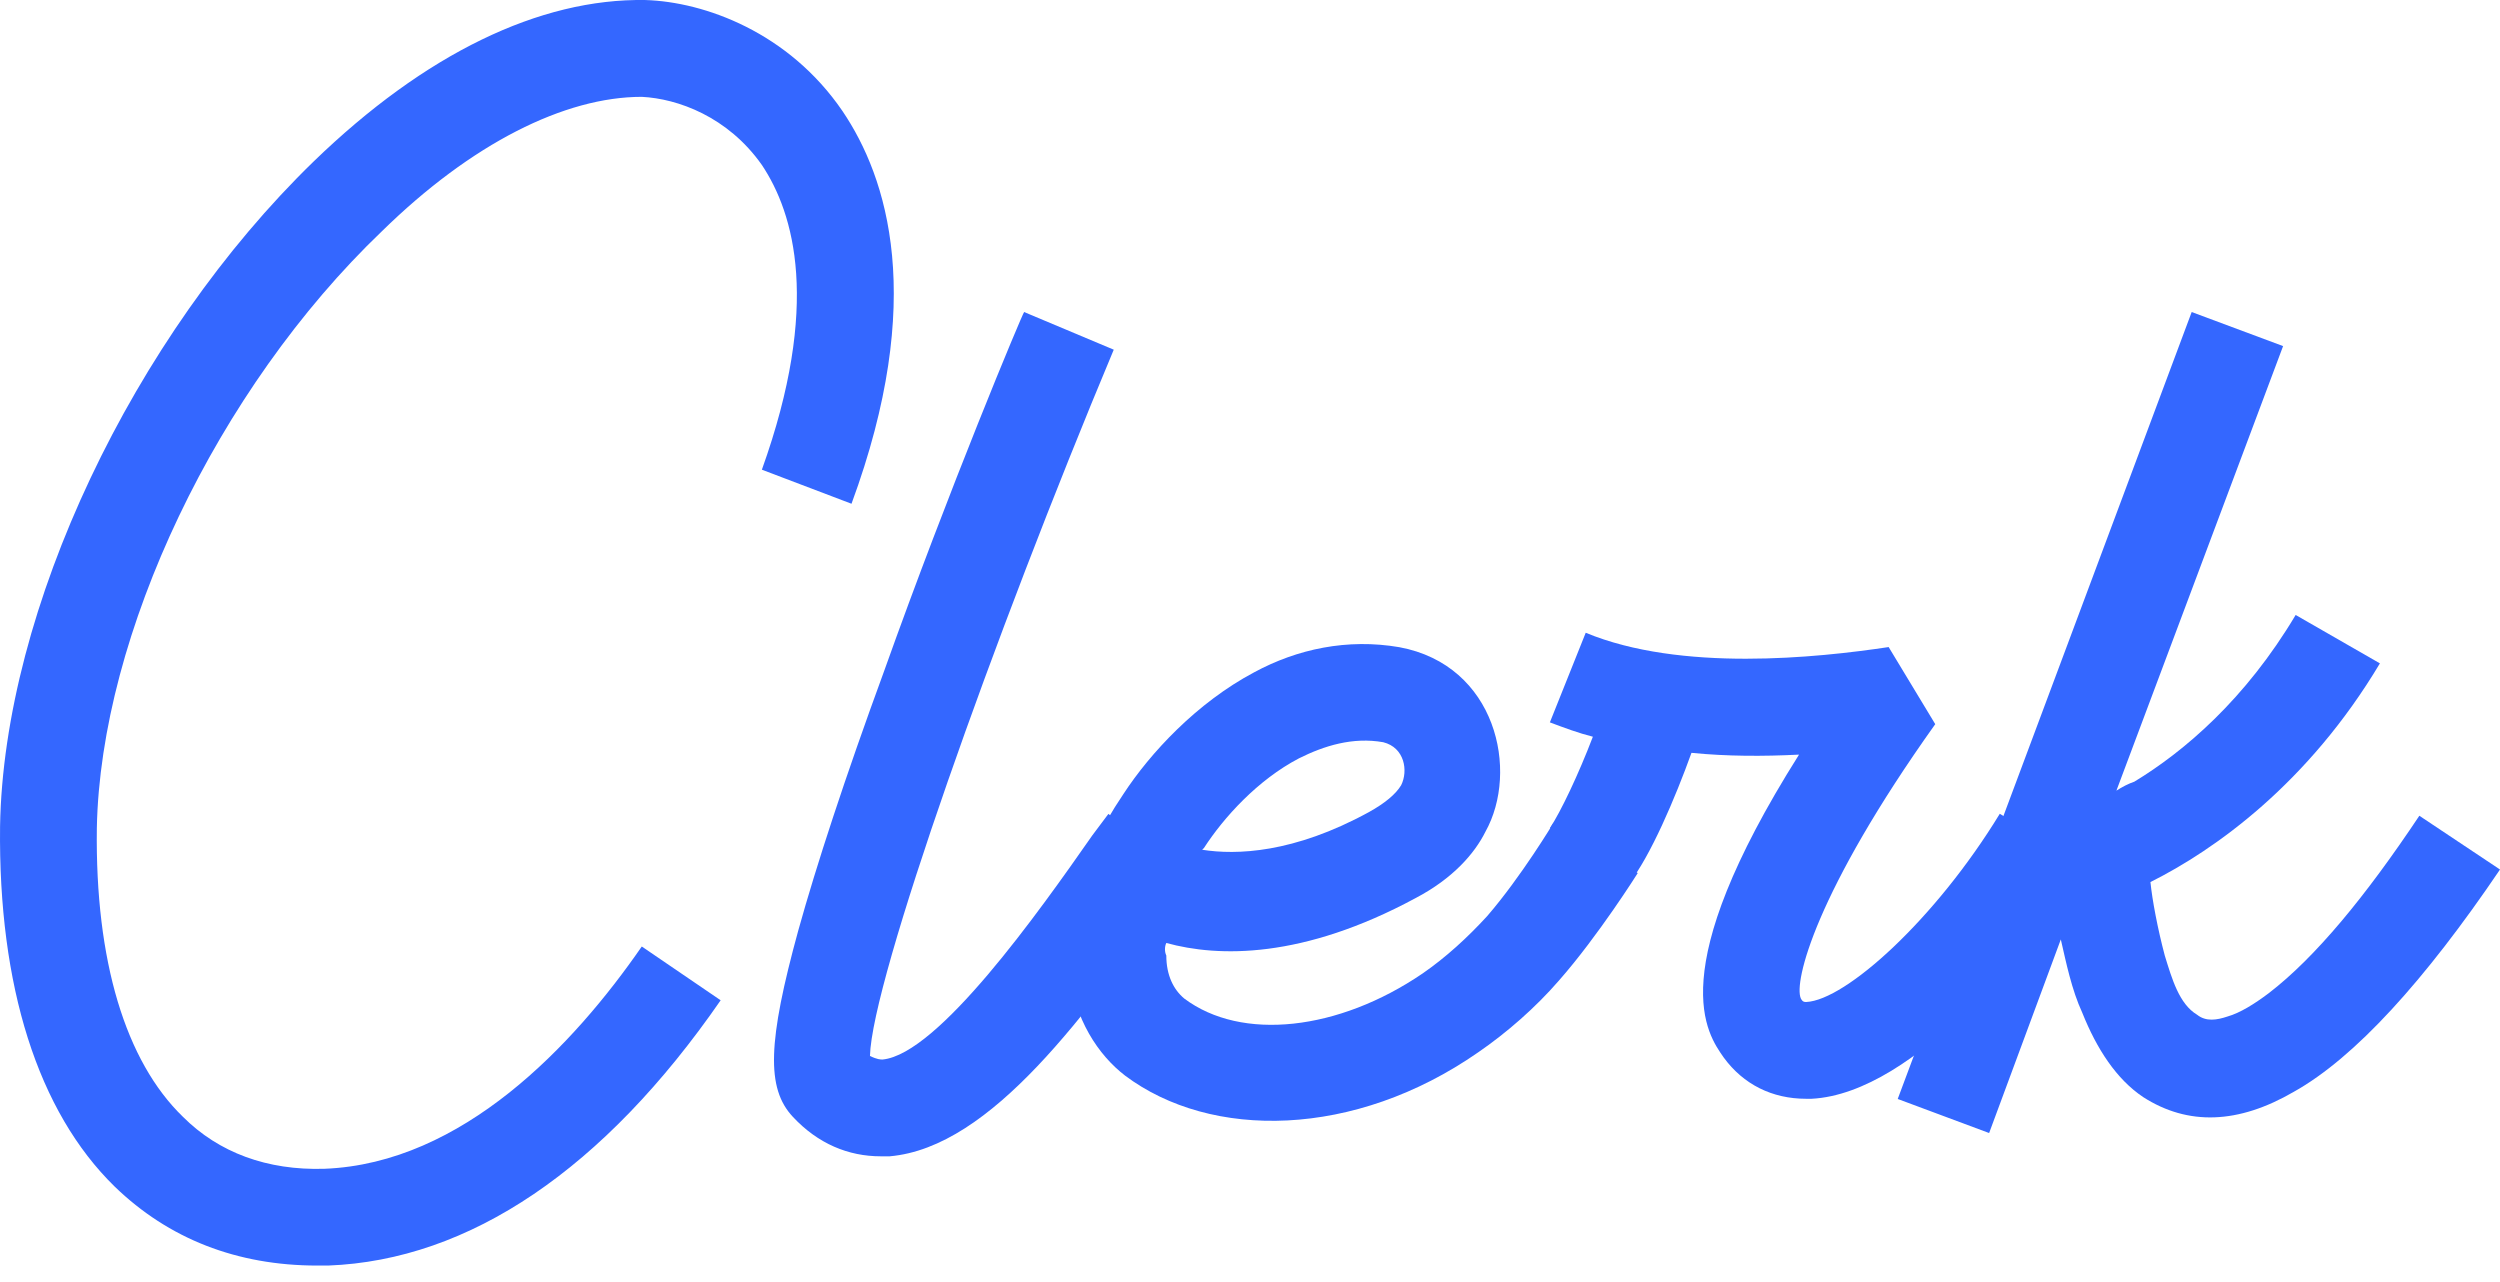
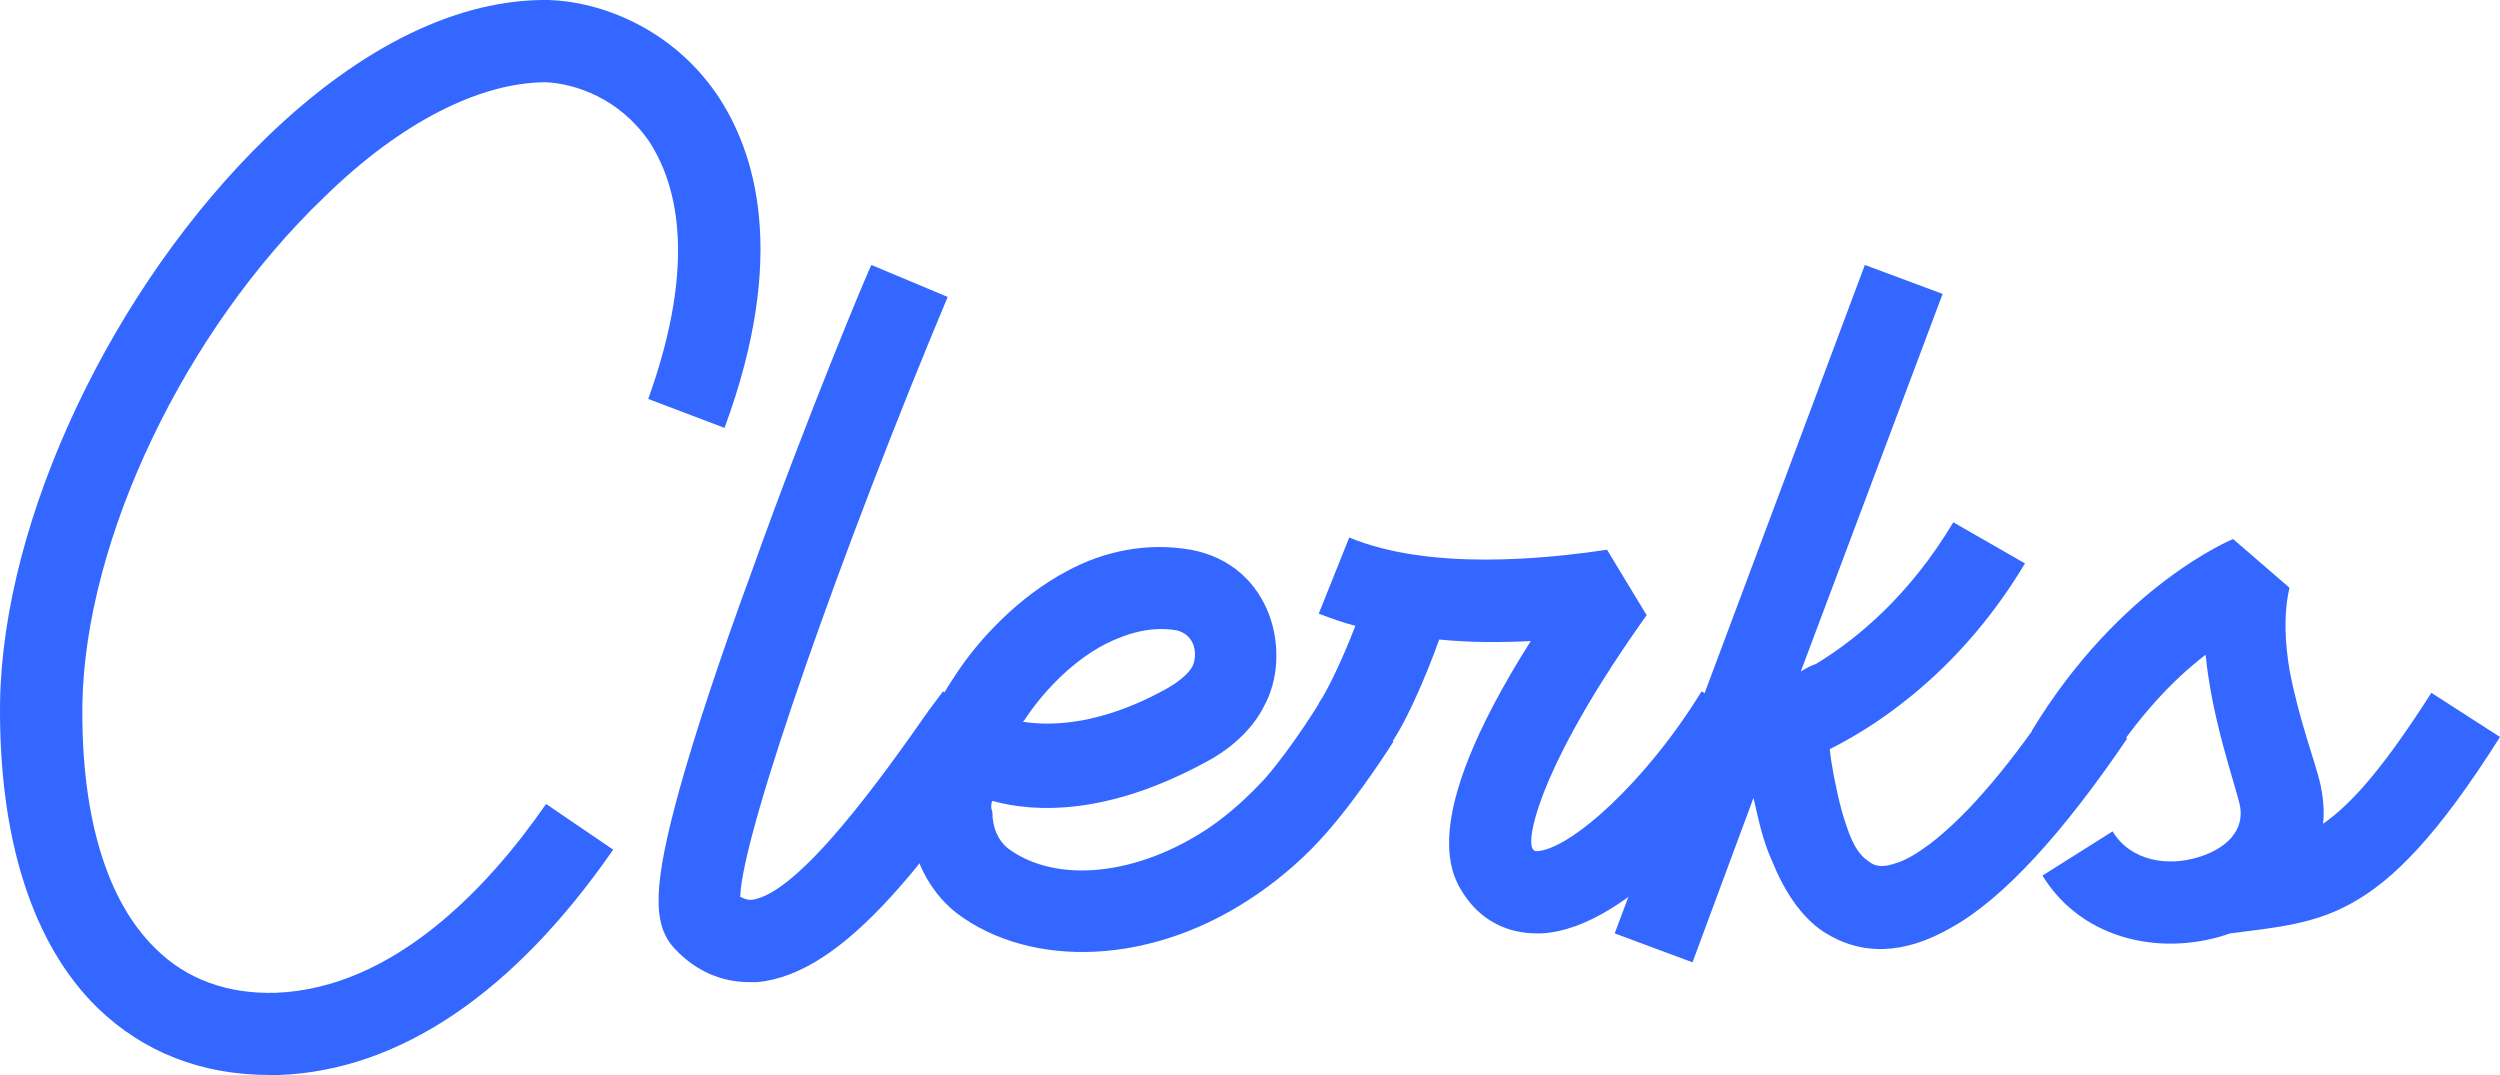
- <svg xmlns="http://www.w3.org/2000/svg" width="80" height="41" viewBox="0 0 80 41" fill="none">
-   <path d="M70.134 9.985L73.059 11.075L67.725 25.301C67.897 25.186 68.126 25.071 68.298 25.014C69.904 24.039 71.855 22.375 73.461 19.679L76.157 21.228C73.862 25.071 70.879 27.194 68.814 28.226C68.872 28.8 69.044 29.717 69.273 30.578C69.503 31.323 69.732 32.127 70.306 32.471C70.593 32.7 70.937 32.643 71.281 32.528C71.683 32.413 72.141 32.127 72.6 31.782C74.092 30.635 75.698 28.685 77.419 26.104L80 27.825C77.591 31.381 75.354 33.847 73.403 34.937C71.625 35.97 70.019 36.027 68.585 35.109C67.725 34.536 67.094 33.561 66.635 32.413C66.291 31.668 66.118 30.807 65.946 30.062L63.652 36.257L60.727 35.167L70.134 9.985Z" fill="#3467FF" />
-   <path d="M61.928 23.173C58.085 28.565 57.397 31.433 57.626 31.949C57.683 32.064 57.741 32.064 57.798 32.064C59.06 32.007 61.928 29.425 63.993 26.041L66.632 27.647C65.14 30.171 61.297 34.989 57.97 35.161H57.798C56.708 35.161 55.79 34.702 55.16 33.842C54.643 33.096 53.152 31.146 57.569 24.148C56.421 24.205 55.274 24.205 54.127 24.091C53.611 25.525 52.808 27.418 52.119 28.278L49.596 26.5C49.94 25.984 50.513 24.779 50.972 23.575C50.513 23.46 50.054 23.288 49.596 23.116L50.743 20.248C53.783 21.509 58.142 21.051 60.437 20.706L61.928 23.173Z" fill="#3467FF" />
-   <path d="M49.884 31.38C49.139 32.24 48.221 33.043 47.303 33.674C43.345 36.427 38.756 36.485 36.003 34.42C34.282 33.1 32.963 29.831 35.946 25.414C36.806 24.095 38.297 22.489 40.133 21.514C41.51 20.768 43.116 20.424 44.779 20.71C47.877 21.284 48.622 24.668 47.532 26.619C47.188 27.307 46.5 28.11 45.295 28.741C41.682 30.691 38.986 30.634 37.322 30.175C37.265 30.29 37.265 30.462 37.322 30.576C37.322 31.207 37.552 31.666 37.896 31.953C39.731 33.33 42.829 32.986 45.525 31.15C46.271 30.634 46.959 30.003 47.59 29.315C48.68 28.053 49.712 26.332 49.712 26.332L52.408 27.938C52.408 27.938 51.146 29.946 49.884 31.38ZM38.469 27.192C39.559 27.364 41.395 27.307 43.804 25.988C44.32 25.701 44.664 25.414 44.837 25.127C45.066 24.668 44.951 23.923 44.263 23.751C43.288 23.578 42.37 23.865 41.567 24.267C40.248 24.955 39.158 26.16 38.527 27.135L38.469 27.192Z" fill="#3467FF" />
-   <path d="M25.545 29.775C26.119 27.71 27.036 24.899 28.298 21.457C30.363 15.664 32.715 10.043 32.772 9.985L35.64 11.19C31.797 20.368 27.897 31.381 27.839 33.79C28.069 33.905 28.183 33.905 28.241 33.905C30.019 33.733 33.231 29.201 34.952 26.735L35.468 26.046L37.992 27.882L37.533 28.57C34.78 32.413 31.74 36.715 28.47 37.002H28.183C27.151 37.002 26.176 36.601 25.373 35.74C24.512 34.822 24.57 33.331 25.545 29.775Z" fill="#3467FF" />
-   <path d="M10.155 40.498C7.574 40.498 5.394 39.638 3.673 37.974C1.206 35.565 -0.055 31.55 0.002 26.445C0.117 19.504 4.247 10.785 10.04 5.164C13.596 1.722 17.267 -0.056 20.652 0.001C22.545 0.059 25.241 1.034 26.962 3.558C28.396 5.68 29.657 9.581 27.248 16.12L24.38 15.03C26.273 9.753 25.413 6.827 24.38 5.279C23.29 3.73 21.684 3.156 20.537 3.099C18.071 3.099 15.088 4.59 12.22 7.401C6.943 12.449 3.214 20.307 3.099 26.502C3.042 30.747 4.017 33.959 5.853 35.737C7 36.884 8.549 37.458 10.384 37.401C14.801 37.228 18.357 33.443 20.537 30.288L23.061 32.009C19.332 37.401 15.03 40.326 10.499 40.498H10.155Z" fill="#3467FF" />
+ <svg xmlns="http://www.w3.org/2000/svg" width="100" height="43" viewBox="0 0 100 43" fill="none">
+   <path d="M10.8 43C8.055 43 5.737 42.086 3.907 40.32C1.283 37.762 -0.059 33.499 0.002 28.078C0.124 20.709 4.517 11.451 10.678 5.483C14.461 1.829 18.365 -0.059 21.965 0.001C23.978 0.062 26.846 1.098 28.676 3.778C30.201 6.031 31.543 10.172 28.981 17.116L25.93 15.958C27.944 10.355 27.029 7.249 25.93 5.605C24.771 3.96 23.063 3.351 21.843 3.29C19.22 3.29 16.047 4.874 12.997 7.858C7.384 13.218 3.418 21.562 3.296 28.139C3.235 32.646 4.273 36.057 6.225 37.945C7.445 39.163 9.092 39.772 11.044 39.711C15.742 39.528 19.525 35.509 21.843 32.159L24.527 33.986C20.562 39.711 15.986 42.817 11.166 43H10.8Z" fill="#3467FF" />
+   <path d="M27.169 31.611C27.779 29.418 28.755 26.434 30.098 22.78C32.294 16.628 34.795 10.66 34.856 10.599L37.907 11.878C33.819 21.622 29.671 33.316 29.61 35.874C29.854 35.996 29.976 35.996 30.037 35.996C31.928 35.813 35.344 31.002 37.175 28.383L37.724 27.652L40.408 29.601L39.92 30.332C36.992 34.413 33.758 38.98 30.281 39.285H29.976C28.877 39.285 27.84 38.858 26.986 37.945C26.071 36.971 26.132 35.387 27.169 31.611Z" fill="#3467FF" />
+   <path d="M53.055 33.316C52.262 34.23 51.285 35.082 50.309 35.752C46.1 38.676 41.219 38.737 38.291 36.544C36.461 35.143 35.057 31.672 38.23 26.982C39.145 25.581 40.731 23.876 42.683 22.841C44.148 22.049 45.856 21.683 47.625 21.988C50.919 22.597 51.713 26.19 50.553 28.261C50.187 28.992 49.455 29.845 48.174 30.515C44.331 32.585 41.463 32.524 39.694 32.037C39.633 32.159 39.633 32.342 39.694 32.464C39.694 33.133 39.938 33.621 40.304 33.925C42.256 35.387 45.551 35.022 48.418 33.073C49.211 32.524 49.943 31.855 50.614 31.124C51.774 29.784 52.872 27.957 52.872 27.957L55.739 29.662C55.739 29.662 54.397 31.794 53.055 33.316ZM40.914 28.87C42.073 29.053 44.026 28.992 46.588 27.591C47.137 27.287 47.503 26.982 47.686 26.678C47.93 26.19 47.808 25.399 47.076 25.216C46.039 25.033 45.063 25.338 44.209 25.764C42.805 26.495 41.646 27.774 40.975 28.809L40.914 28.87Z" fill="#3467FF" />
+   <path d="M65.866 24.607C61.779 30.332 61.047 33.377 61.291 33.925C61.352 34.047 61.413 34.047 61.474 34.047C62.816 33.986 65.866 31.245 68.063 27.652L70.869 29.357C69.283 32.037 65.195 37.153 61.657 37.336H61.474C60.315 37.336 59.339 36.849 58.667 35.935C58.118 35.143 56.532 33.073 61.23 25.642C60.01 25.703 58.789 25.703 57.569 25.581C57.02 27.104 56.166 29.114 55.434 30.027L52.75 28.139C53.116 27.591 53.726 26.312 54.214 25.033C53.726 24.911 53.238 24.729 52.75 24.546L53.97 21.501C57.203 22.841 61.84 22.353 64.28 21.988L65.866 24.607Z" fill="#3467FF" />
+   <path d="M74.594 10.599L77.705 11.756L72.031 26.86C72.214 26.738 72.458 26.617 72.641 26.556C74.349 25.52 76.424 23.754 78.132 20.892L80.999 22.536C78.559 26.617 75.387 28.87 73.19 29.966C73.251 30.576 73.434 31.55 73.678 32.464C73.922 33.255 74.166 34.108 74.776 34.473C75.082 34.717 75.448 34.656 75.814 34.534C76.241 34.413 76.729 34.108 77.217 33.742C78.803 32.524 80.511 30.454 82.341 27.713L85.087 29.54C82.525 33.316 80.145 35.935 78.071 37.092C76.18 38.188 74.471 38.249 72.946 37.275C72.031 36.666 71.36 35.631 70.872 34.413C70.506 33.621 70.323 32.707 70.14 31.915L67.7 38.493L64.588 37.336L74.594 10.599Z" fill="#3467FF" />
+   <path d="M81.27 29.236C84.809 23.389 89.324 21.562 89.324 21.562L91.581 23.511C91.337 24.546 91.398 25.703 91.581 26.799C91.947 28.748 92.618 30.515 92.801 31.306C92.923 31.855 92.984 32.403 92.923 32.951C94.143 32.098 95.424 30.576 97.255 27.713L100 29.479C97.499 33.438 95.729 35.204 94.082 36.118C92.557 36.971 91.093 37.092 89.202 37.336C86.639 38.249 83.345 37.701 81.698 35.022L84.504 33.255C85.236 34.473 86.761 34.656 87.92 34.291C88.957 33.986 89.873 33.255 89.568 32.098C89.324 31.124 88.469 28.687 88.225 26.19C86.944 27.165 85.48 28.687 84.077 30.941L81.27 29.236Z" fill="#3467FF" />
</svg>
